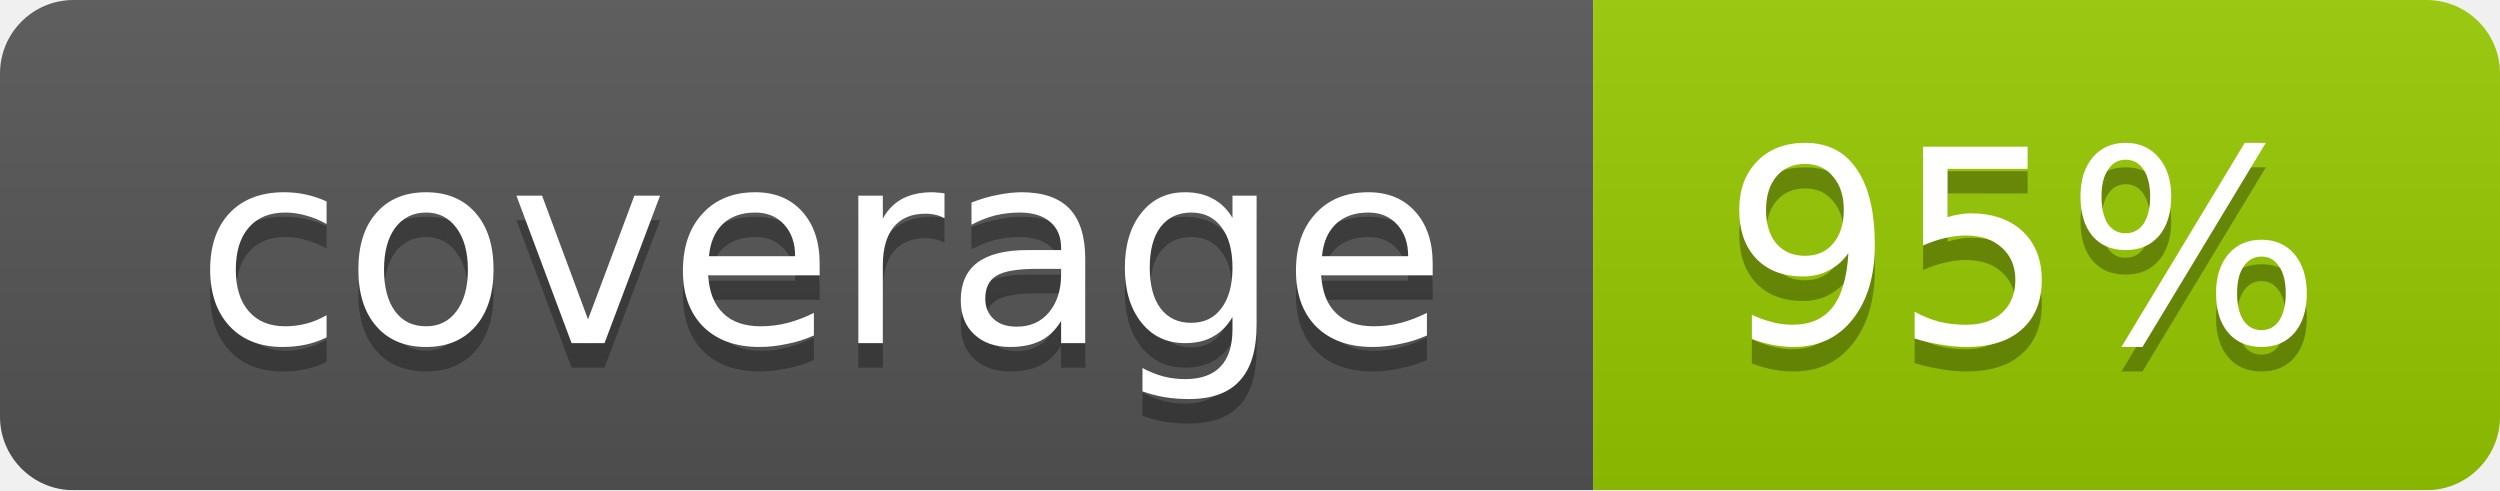
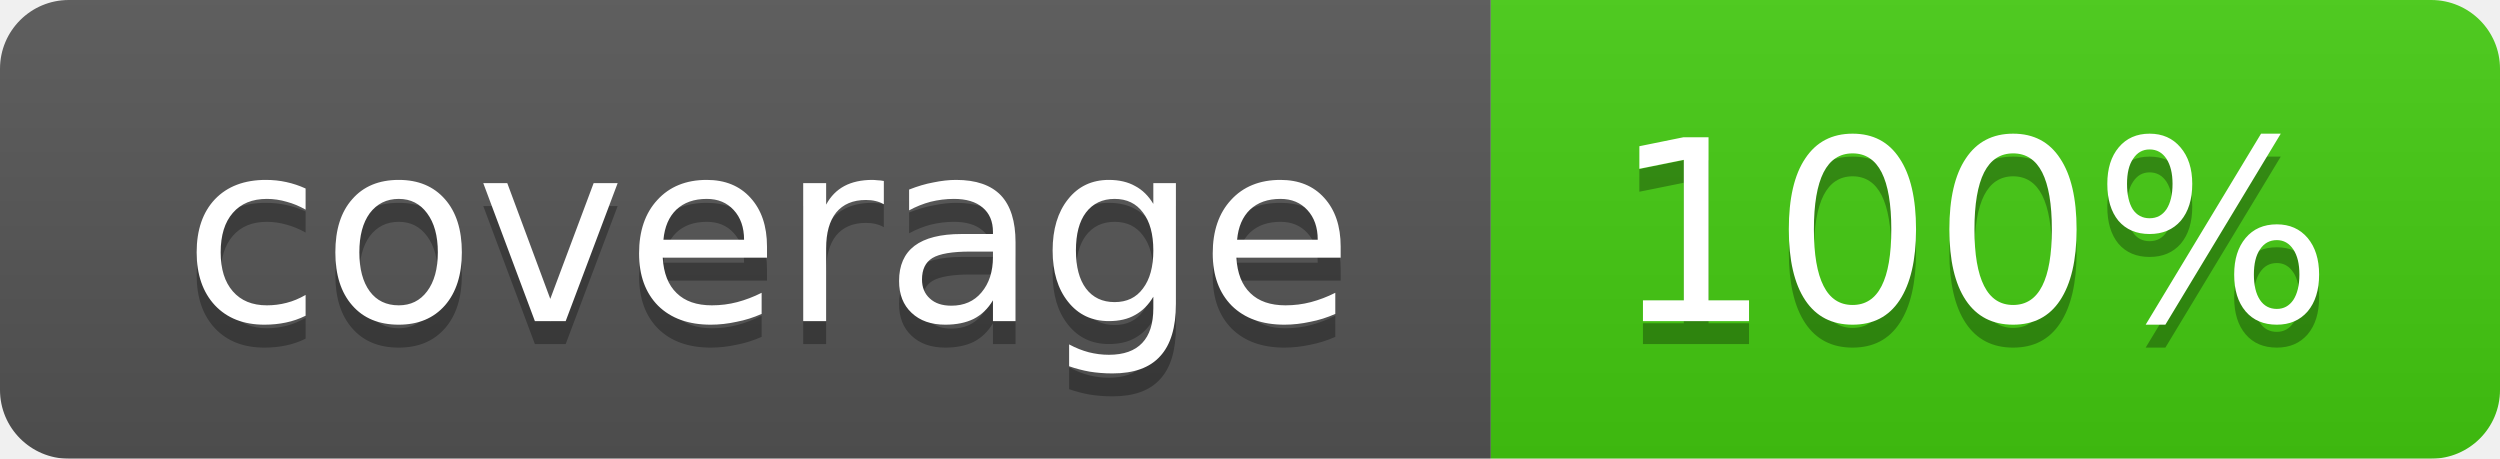
- <svg xmlns="http://www.w3.org/2000/svg" width="102" height="20">
+ <svg xmlns="http://www.w3.org/2000/svg" width="109" height="20">
  <linearGradient id="smooth" x2="0" y2="100%">
    <stop offset="0" stop-color="#bbb" stop-opacity=".1" />
    <stop offset="1" stop-opacity=".1" />
  </linearGradient>
  <mask id="round">
-     <rect width="102" height="20" rx="3" fill="#fff" />
+     <rect width="109" height="20" rx="3" fill="#fff" />
  </mask>
  <g mask="url(#round)">
    <rect width="65" height="20" fill="#555" />
-     <rect x="65" width="37" height="20" fill="#97ca00" />
-     <rect width="102" height="20" fill="url(#smooth)" />
+     <rect x="65" width="44" height="20" fill="#44cc11" />
+     <rect width="109" height="20" fill="url(#smooth)" />
  </g>
  <g fill="#fff" text-anchor="middle" font-family="DejaVu Sans,Verdana,Geneva,sans-serif" font-size="11">
    <text x="33.5" y="15" fill="#010101" fill-opacity=".3">coverage</text>
    <text x="33.5" y="14">coverage</text>
-     <text x="82.5" y="15" fill="#010101" fill-opacity=".3">95%</text>
-     <text x="82.5" y="14">95%</text>
+     <text x="86" y="15" fill="#010101" fill-opacity=".3">100%</text>
+     <text x="86" y="14">100%</text>
  </g>
</svg>
